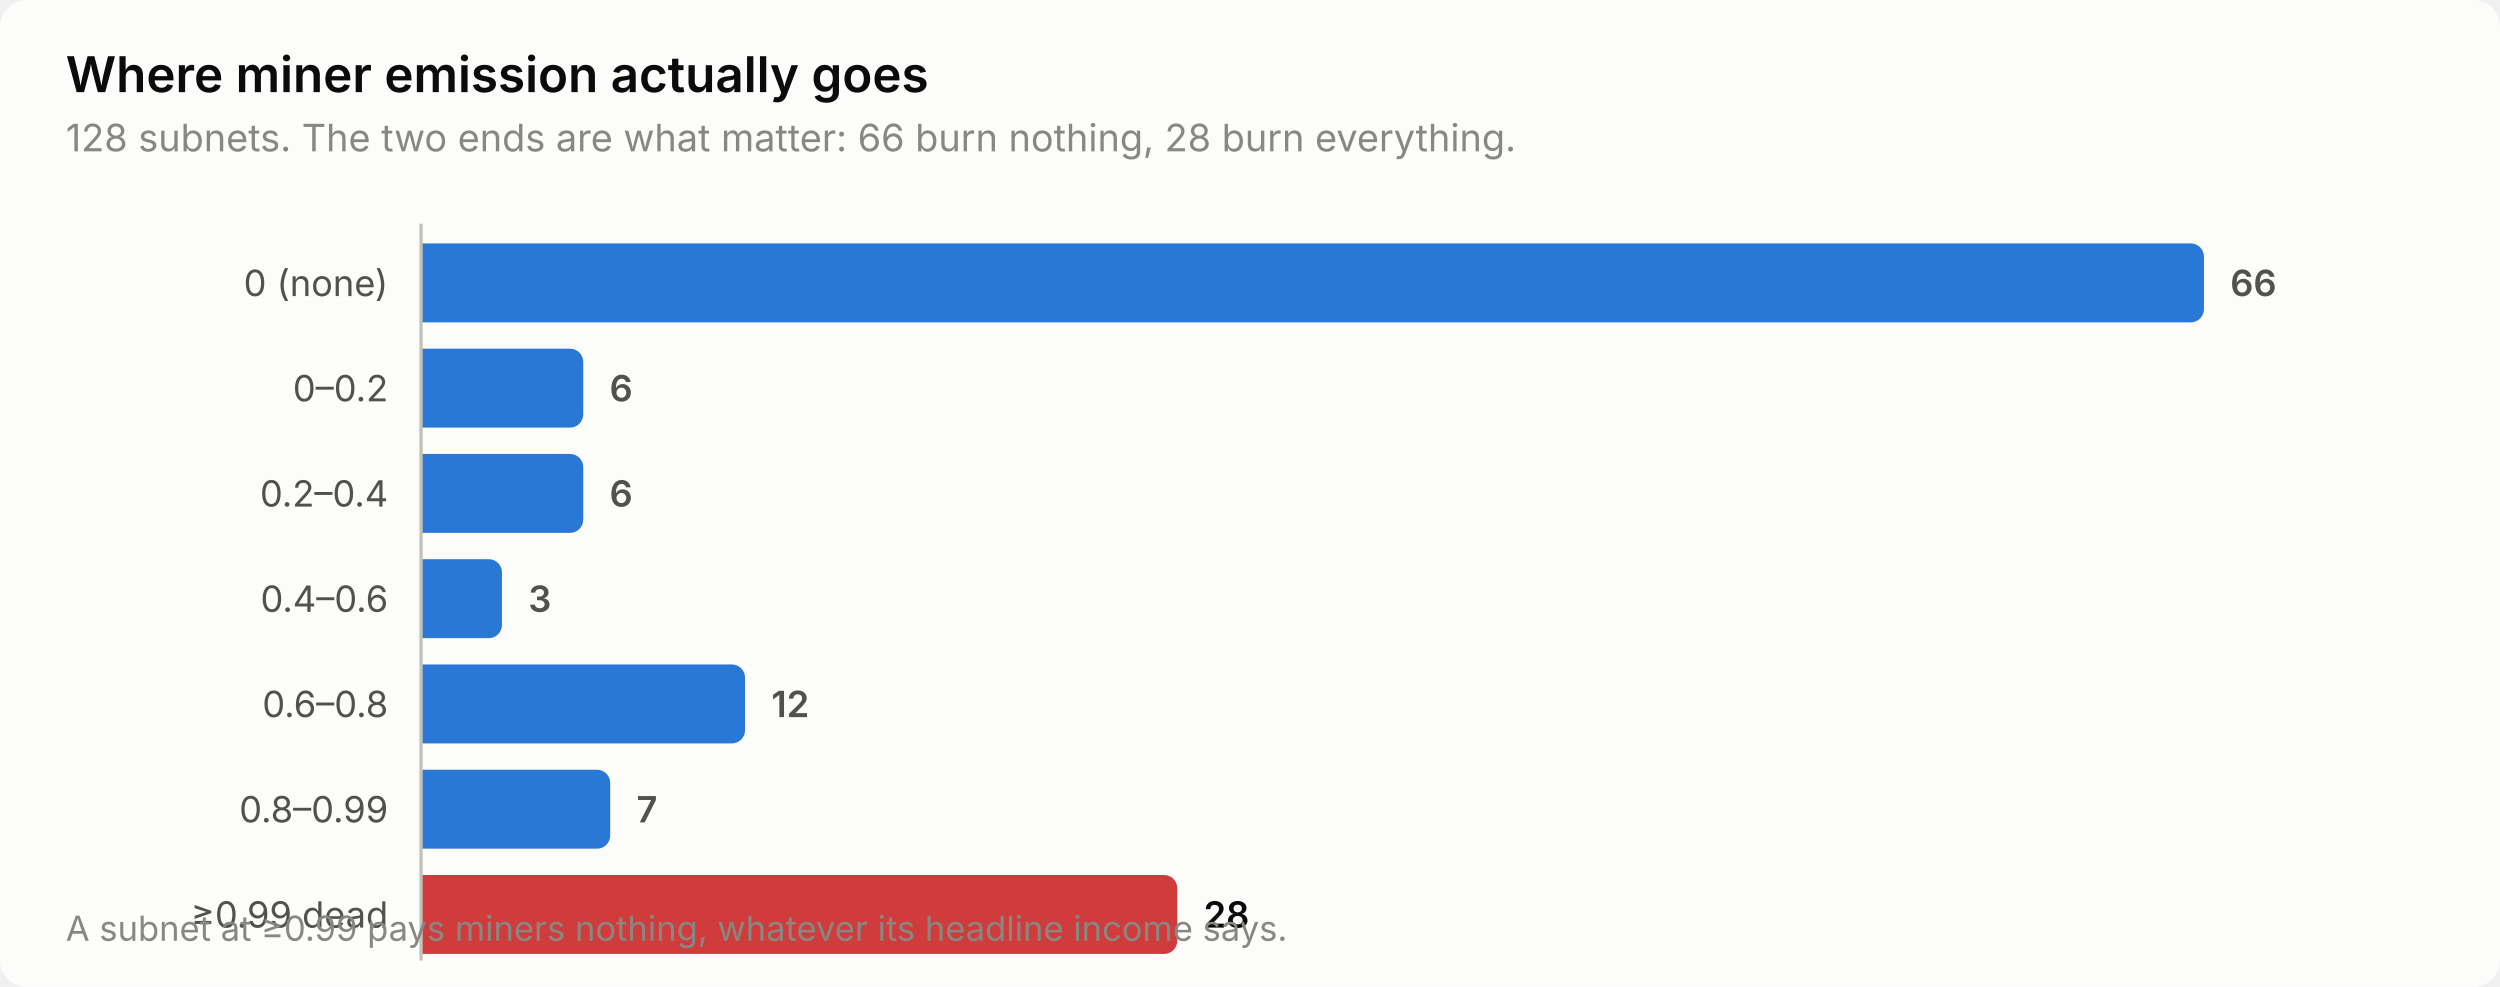
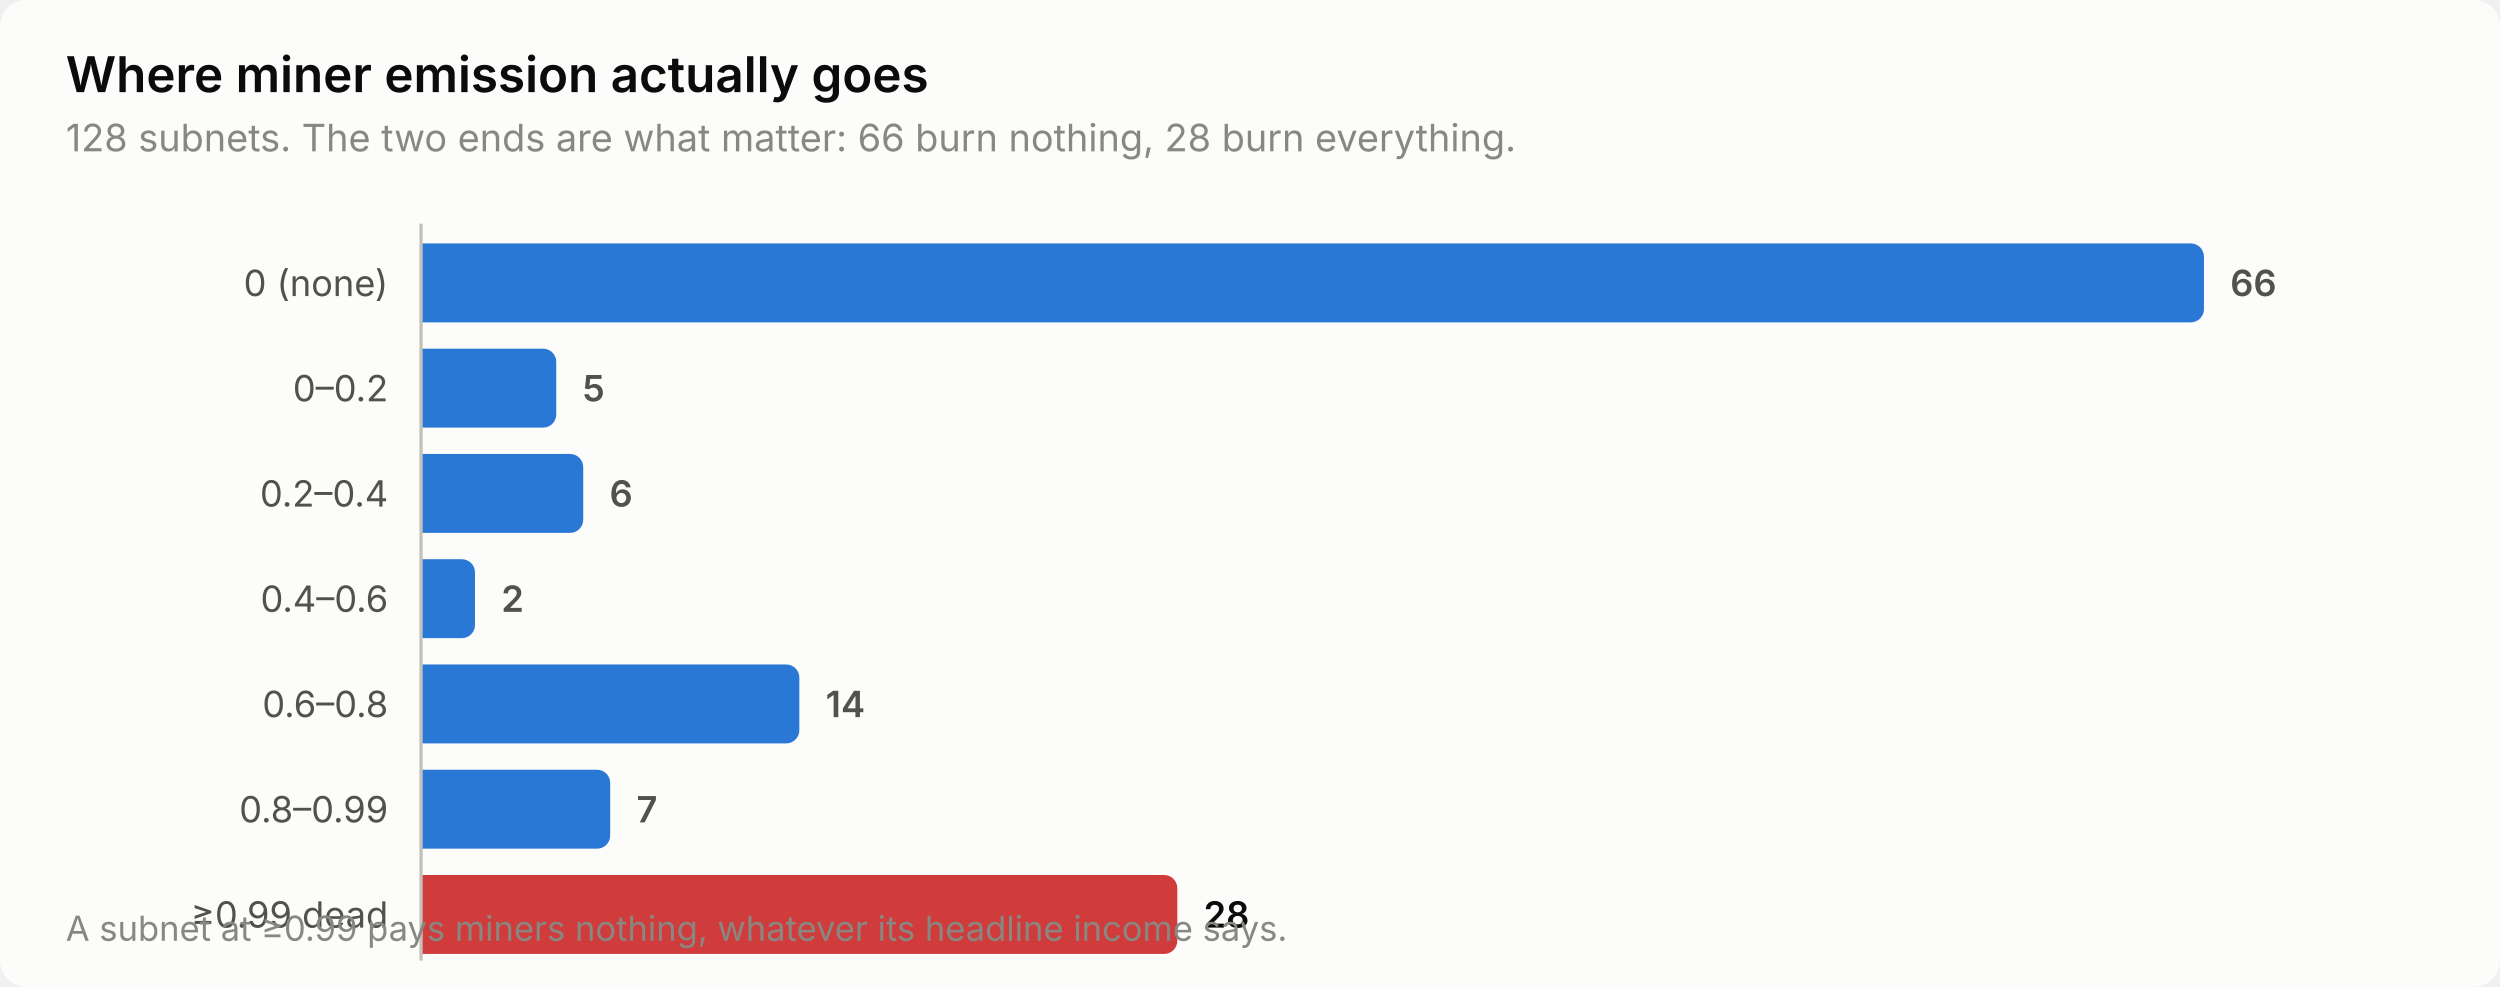
<svg xmlns="http://www.w3.org/2000/svg" width="760" height="300" viewBox="0 0 760 300" role="img" aria-label="Where miner emission actually goes">
  <style>
    text { font-family: system-ui, -apple-system, 'Segoe UI', sans-serif; }
    .t-title { font-size: 15px; font-weight: 600; }
    .t-sub { font-size: 11.5px; }
    .t-lab { font-size: 11px; }
    .t-val { font-size: 11px; font-weight: 600; font-variant-numeric: tabular-nums; }
    .t-tick { font-size: 10.5px; font-variant-numeric: tabular-nums; }

    .surface { fill: #fcfcfb; }
    .ink { fill: #0b0b0b; }
    .ink2 { fill: #52514e; }
    .muted { fill: #898781; }
    .grid { stroke: #e1e0d9; }
    .axis { stroke: #c3c2b7; }
    .accent { fill: #2a78d6; }
    .critical { fill: #d03b3b; }
    .deemph { fill: #d8d7d0; }

    @media (prefers-color-scheme: dark) {
      .surface { fill: #1a1a19; }
      .ink { fill: #ffffff; }
      .ink2 { fill: #c3c2b7; }
      .muted { fill: #898781; }
      .grid { stroke: #2c2c2a; }
      .axis { stroke: #383835; }
      .accent { fill: #3987e5; }
      .deemph { fill: #3a3a37; }
    }
</style>
  <rect class="surface" width="760" height="300" rx="8" />
  <text class="ink t-title" x="20" y="28">Where miner emission actually goes</text>
  <text class="muted t-sub" x="20" y="46">128 subnets. The two ends are what matter: 66 burn nothing, 28 burn everything.</text>
  <text class="ink2 t-lab" x="118" y="90" text-anchor="end">0 (none)</text>
  <path class="accent" d="M128.0,74.0 H666.0 a4.0,4.0 0 0 1 4.0,4.0 V94.0 a4.0,4.0 0 0 1 -4.0,4.0 H128.0 Z" />
  <text class="ink2 t-val" x="678.0" y="90">66</text>
  <text class="ink2 t-lab" x="118" y="122" text-anchor="end">0–0.2</text>
-   <path class="accent" d="M128.0,106.0 H173.3 a4.0,4.0 0 0 1 4.0,4.0 V126.0 a4.0,4.0 0 0 1 -4.0,4.0 H128.0 Z" />
-   <text class="ink2 t-val" x="185.3" y="122">6</text>
+   <path class="accent" d="M128.0,106.0 H165.1 a4.0,4.0 0 0 1 4.0,4.0 V126.0 a4.0,4.0 0 0 1 -4.0,4.0 H128.0 Z" />
+   <text class="ink2 t-val" x="177.1" y="122">5</text>
  <text class="ink2 t-lab" x="118" y="154" text-anchor="end">0.2–0.4</text>
  <path class="accent" d="M128.0,138.0 H173.3 a4.0,4.0 0 0 1 4.0,4.0 V158.0 a4.0,4.0 0 0 1 -4.0,4.0 H128.0 Z" />
  <text class="ink2 t-val" x="185.3" y="154">6</text>
  <text class="ink2 t-lab" x="118" y="186" text-anchor="end">0.4–0.6</text>
-   <path class="accent" d="M128.0,170.0 H148.6 a4.0,4.0 0 0 1 4.0,4.0 V190.0 a4.0,4.0 0 0 1 -4.0,4.0 H128.0 Z" />
-   <text class="ink2 t-val" x="160.6" y="186">3</text>
+   <path class="accent" d="M128.0,170.0 H140.4 a4.0,4.0 0 0 1 4.0,4.0 V190.0 a4.0,4.0 0 0 1 -4.0,4.0 H128.0 Z" />
+   <text class="ink2 t-val" x="152.4" y="186">2</text>
  <text class="ink2 t-lab" x="118" y="218" text-anchor="end">0.6–0.8</text>
-   <path class="accent" d="M128.0,202.0 H222.5 a4.0,4.0 0 0 1 4.0,4.0 V222.0 a4.0,4.0 0 0 1 -4.0,4.0 H128.0 Z" />
-   <text class="ink2 t-val" x="234.5" y="218">12</text>
+   <path class="accent" d="M128.0,202.0 H239.0 a4.0,4.0 0 0 1 4.0,4.0 V222.0 a4.0,4.0 0 0 1 -4.0,4.0 H128.0 Z" />
+   <text class="ink2 t-val" x="251.0" y="218">14</text>
  <text class="ink2 t-lab" x="118" y="250" text-anchor="end">0.8–0.99</text>
  <path class="accent" d="M128.0,234.0 H181.5 a4.0,4.0 0 0 1 4.0,4.0 V254.0 a4.0,4.0 0 0 1 -4.0,4.0 H128.0 Z" />
  <text class="ink2 t-val" x="193.5" y="250">7</text>
  <text class="ink2 t-lab" x="118" y="282" text-anchor="end">≥0.99 dead</text>
  <path class="critical" d="M128.0,266.0 H353.9 a4.0,4.0 0 0 1 4.0,4.0 V286.0 a4.0,4.0 0 0 1 -4.0,4.0 H128.0 Z" />
  <text class="ink t-val" x="365.9" y="282">28</text>
  <line class="axis" x1="128" y1="68" x2="128" y2="292" stroke-width="1" />
  <text class="muted t-tick" x="20" y="286">A subnet at ≥0.99 pays miners nothing, whatever its headline income says.</text>
</svg>
